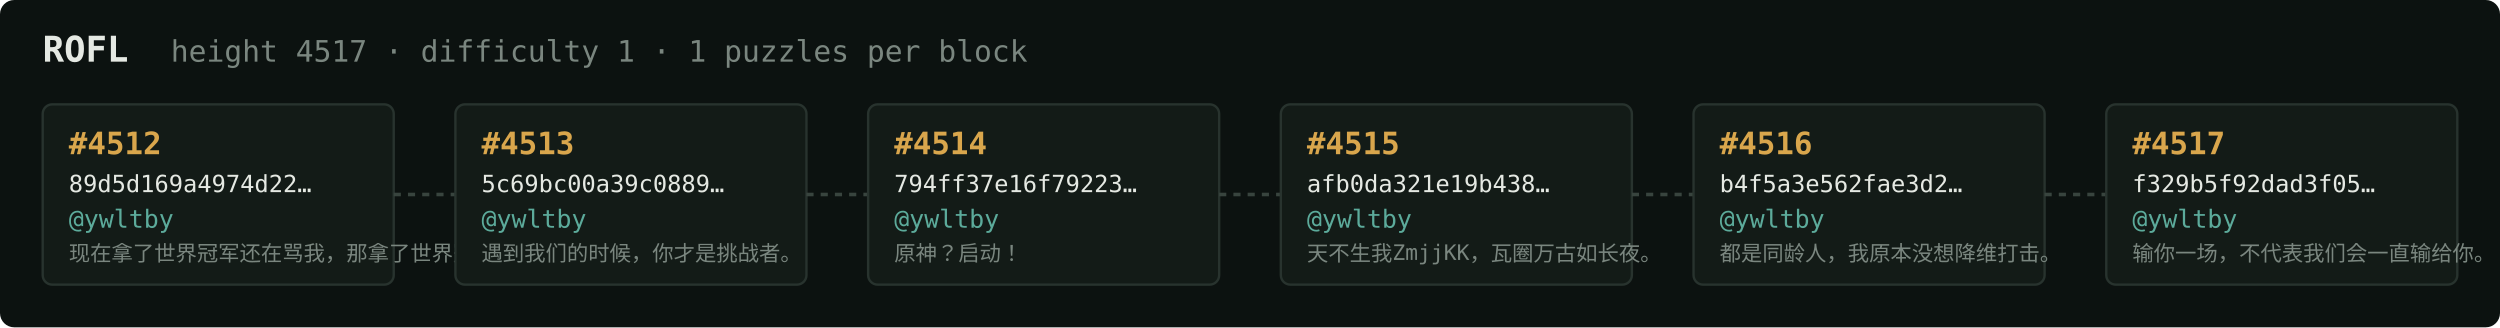
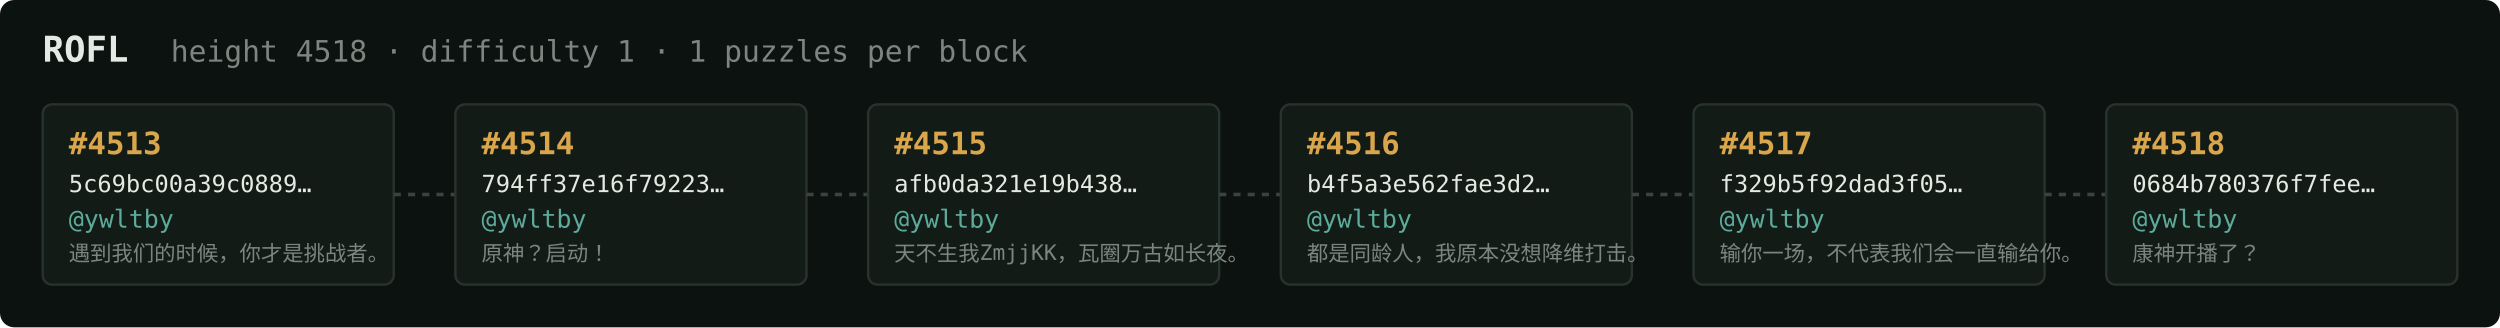
<svg xmlns="http://www.w3.org/2000/svg" width="1054" height="138" viewBox="0 0 1054 138" font-family="ui-monospace,SFMono-Regular,Menlo,monospace">
  <rect fill="#0c1210" width="1054" height="138" rx="6" />
  <text x="18" y="26" fill="#e5e9e3" font-size="15" font-weight="700">ROFL</text>
-   <text x="72" y="26" fill="#7a867f" font-size="12.5">height 4517 · difficulty 1 · 1 puzzles per block</text>
+   <text x="72" y="26" fill="#7a867f" font-size="12.5">height 4518 · difficulty 1 · 1 puzzles per block</text>
  <rect x="18" y="44" width="148" height="76" rx="4" fill="#131b17" stroke="#28332e" stroke-width="1" />
-   <text x="29" y="65" fill="#d9a64c" font-size="13" font-weight="700">#4512</text>
-   <text x="29" y="81" fill="#e5e9e3" font-size="10">89d5d169a4974d22…</text>
+   <text x="29" y="65" fill="#d9a64c" font-size="13" font-weight="700">#4513</text>
+   <text x="29" y="81" fill="#e5e9e3" font-size="10">5c69bc00a39c0889…</text>
  <text x="29" y="96" fill="#5cab9b" font-size="10.5">@ywltby</text>
-   <text x="29" y="110" fill="#7a867f" font-size="9">现在拿了世界冠军还在骂我，那拿了世界冠军有…</text>
+   <text x="29" y="110" fill="#7a867f" font-size="9">遇到我们的时候，你才是挑战者。</text>
  <line x1="166" y1="82.0" x2="192" y2="82.0" stroke="#38443e" stroke-width="1.5" stroke-dasharray="3 3" />
  <rect x="192" y="44" width="148" height="76" rx="4" fill="#131b17" stroke="#28332e" stroke-width="1" />
-   <text x="203" y="65" fill="#d9a64c" font-size="13" font-weight="700">#4513</text>
-   <text x="203" y="81" fill="#e5e9e3" font-size="10">5c69bc00a39c0889…</text>
+   <text x="203" y="65" fill="#d9a64c" font-size="13" font-weight="700">#4514</text>
+   <text x="203" y="81" fill="#e5e9e3" font-size="10">794ff37e16f79223…</text>
  <text x="203" y="96" fill="#5cab9b" font-size="10.5">@ywltby</text>
-   <text x="203" y="110" fill="#7a867f" font-size="9">遇到我们的时候，你才是挑战者。</text>
+   <text x="203" y="110" fill="#7a867f" font-size="9">原神？启动！</text>
  <line x1="340" y1="82.0" x2="366" y2="82.0" stroke="#38443e" stroke-width="1.5" stroke-dasharray="3 3" />
  <rect x="366" y="44" width="148" height="76" rx="4" fill="#131b17" stroke="#28332e" stroke-width="1" />
-   <text x="377" y="65" fill="#d9a64c" font-size="13" font-weight="700">#4514</text>
-   <text x="377" y="81" fill="#e5e9e3" font-size="10">794ff37e16f79223…</text>
+   <text x="377" y="65" fill="#d9a64c" font-size="13" font-weight="700">#4515</text>
+   <text x="377" y="81" fill="#e5e9e3" font-size="10">afb0da321e19b438…</text>
  <text x="377" y="96" fill="#5cab9b" font-size="10.5">@ywltby</text>
-   <text x="377" y="110" fill="#7a867f" font-size="9">原神？启动！</text>
+   <text x="377" y="110" fill="#7a867f" font-size="9">天不生我ZmjjKK，瓦圈万古如长夜。</text>
  <line x1="514" y1="82.0" x2="540" y2="82.0" stroke="#38443e" stroke-width="1.5" stroke-dasharray="3 3" />
  <rect x="540" y="44" width="148" height="76" rx="4" fill="#131b17" stroke="#28332e" stroke-width="1" />
-   <text x="551" y="65" fill="#d9a64c" font-size="13" font-weight="700">#4515</text>
-   <text x="551" y="81" fill="#e5e9e3" font-size="10">afb0da321e19b438…</text>
+   <text x="551" y="65" fill="#d9a64c" font-size="13" font-weight="700">#4516</text>
+   <text x="551" y="81" fill="#e5e9e3" font-size="10">b4f5a3e562fae3d2…</text>
  <text x="551" y="96" fill="#5cab9b" font-size="10.5">@ywltby</text>
-   <text x="551" y="110" fill="#7a867f" font-size="9">天不生我ZmjjKK，瓦圈万古如长夜。</text>
+   <text x="551" y="110" fill="#7a867f" font-size="9">都是同龄人，我原本没想降维打击。</text>
  <line x1="688" y1="82.0" x2="714" y2="82.0" stroke="#38443e" stroke-width="1.5" stroke-dasharray="3 3" />
  <rect x="714" y="44" width="148" height="76" rx="4" fill="#131b17" stroke="#28332e" stroke-width="1" />
-   <text x="725" y="65" fill="#d9a64c" font-size="13" font-weight="700">#4516</text>
-   <text x="725" y="81" fill="#e5e9e3" font-size="10">b4f5a3e562fae3d2…</text>
+   <text x="725" y="65" fill="#d9a64c" font-size="13" font-weight="700">#4517</text>
+   <text x="725" y="81" fill="#e5e9e3" font-size="10">f329b5f92dad3f05…</text>
  <text x="725" y="96" fill="#5cab9b" font-size="10.5">@ywltby</text>
-   <text x="725" y="110" fill="#7a867f" font-size="9">都是同龄人，我原本没想降维打击。</text>
+   <text x="725" y="110" fill="#7a867f" font-size="9">输你一场，不代表我们会一直输给你。</text>
  <line x1="862" y1="82.0" x2="888" y2="82.0" stroke="#38443e" stroke-width="1.5" stroke-dasharray="3 3" />
  <rect x="888" y="44" width="148" height="76" rx="4" fill="#131b17" stroke="#28332e" stroke-width="1" />
-   <text x="899" y="65" fill="#d9a64c" font-size="13" font-weight="700">#4517</text>
-   <text x="899" y="81" fill="#e5e9e3" font-size="10">f329b5f92dad3f05…</text>
+   <text x="899" y="65" fill="#d9a64c" font-size="13" font-weight="700">#4518</text>
+   <text x="899" y="81" fill="#e5e9e3" font-size="10">0684b780376f7fee…</text>
  <text x="899" y="96" fill="#5cab9b" font-size="10.5">@ywltby</text>
-   <text x="899" y="110" fill="#7a867f" font-size="9">输你一场，不代表我们会一直输给你。</text>
+   <text x="899" y="110" fill="#7a867f" font-size="9">康神开播了？</text>
</svg>
